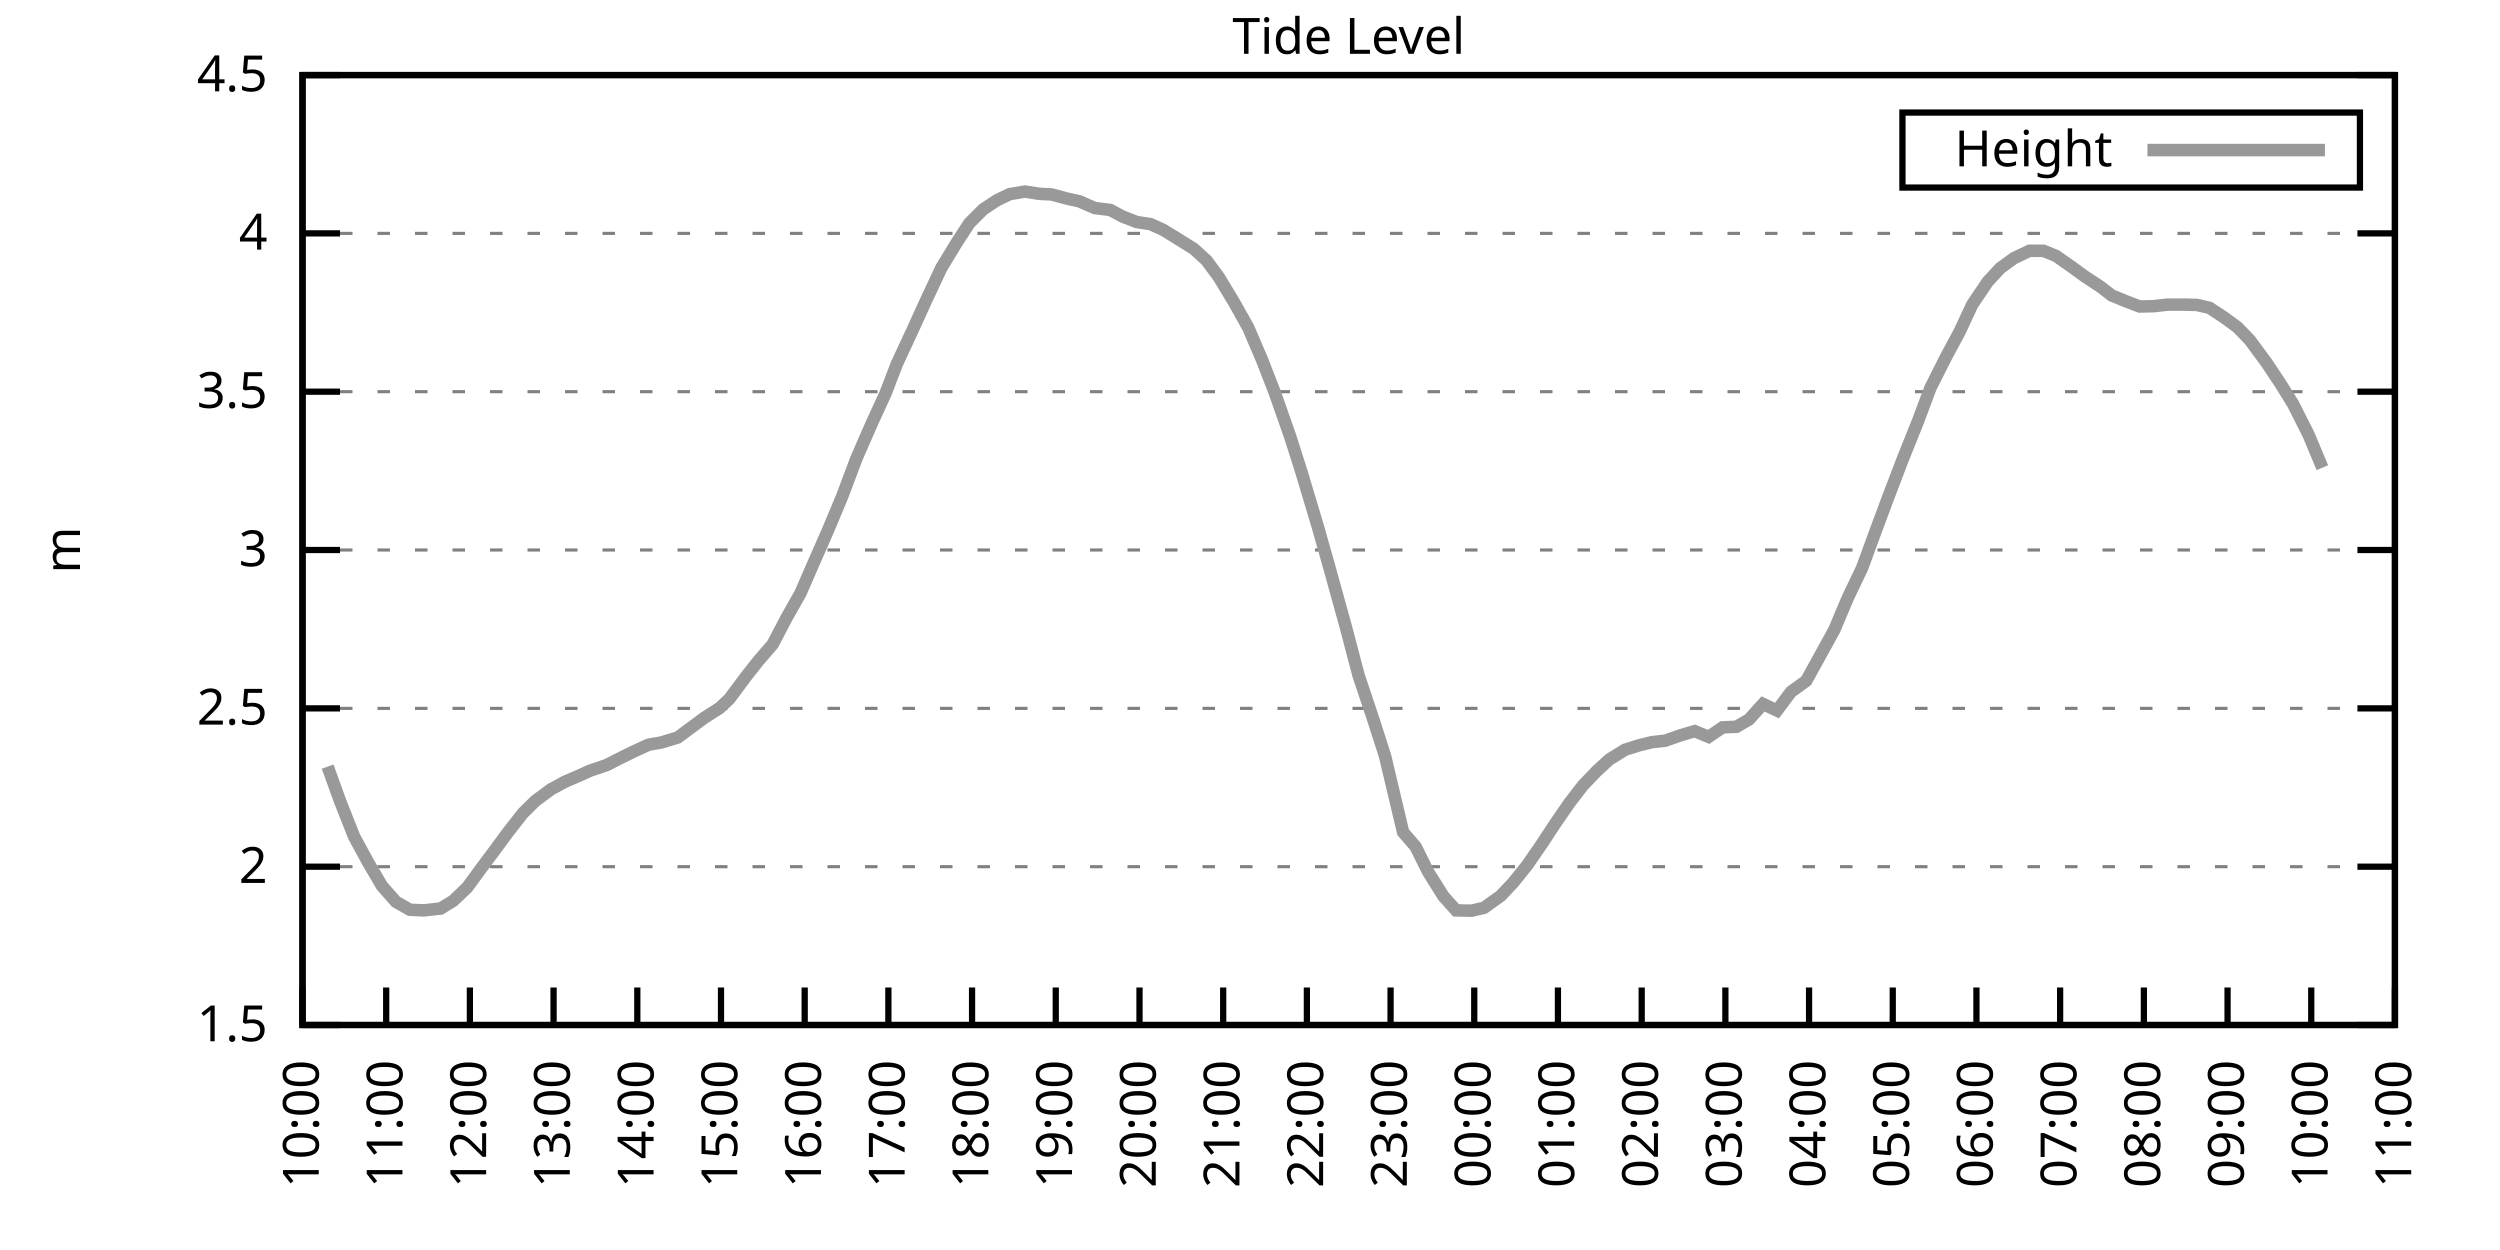
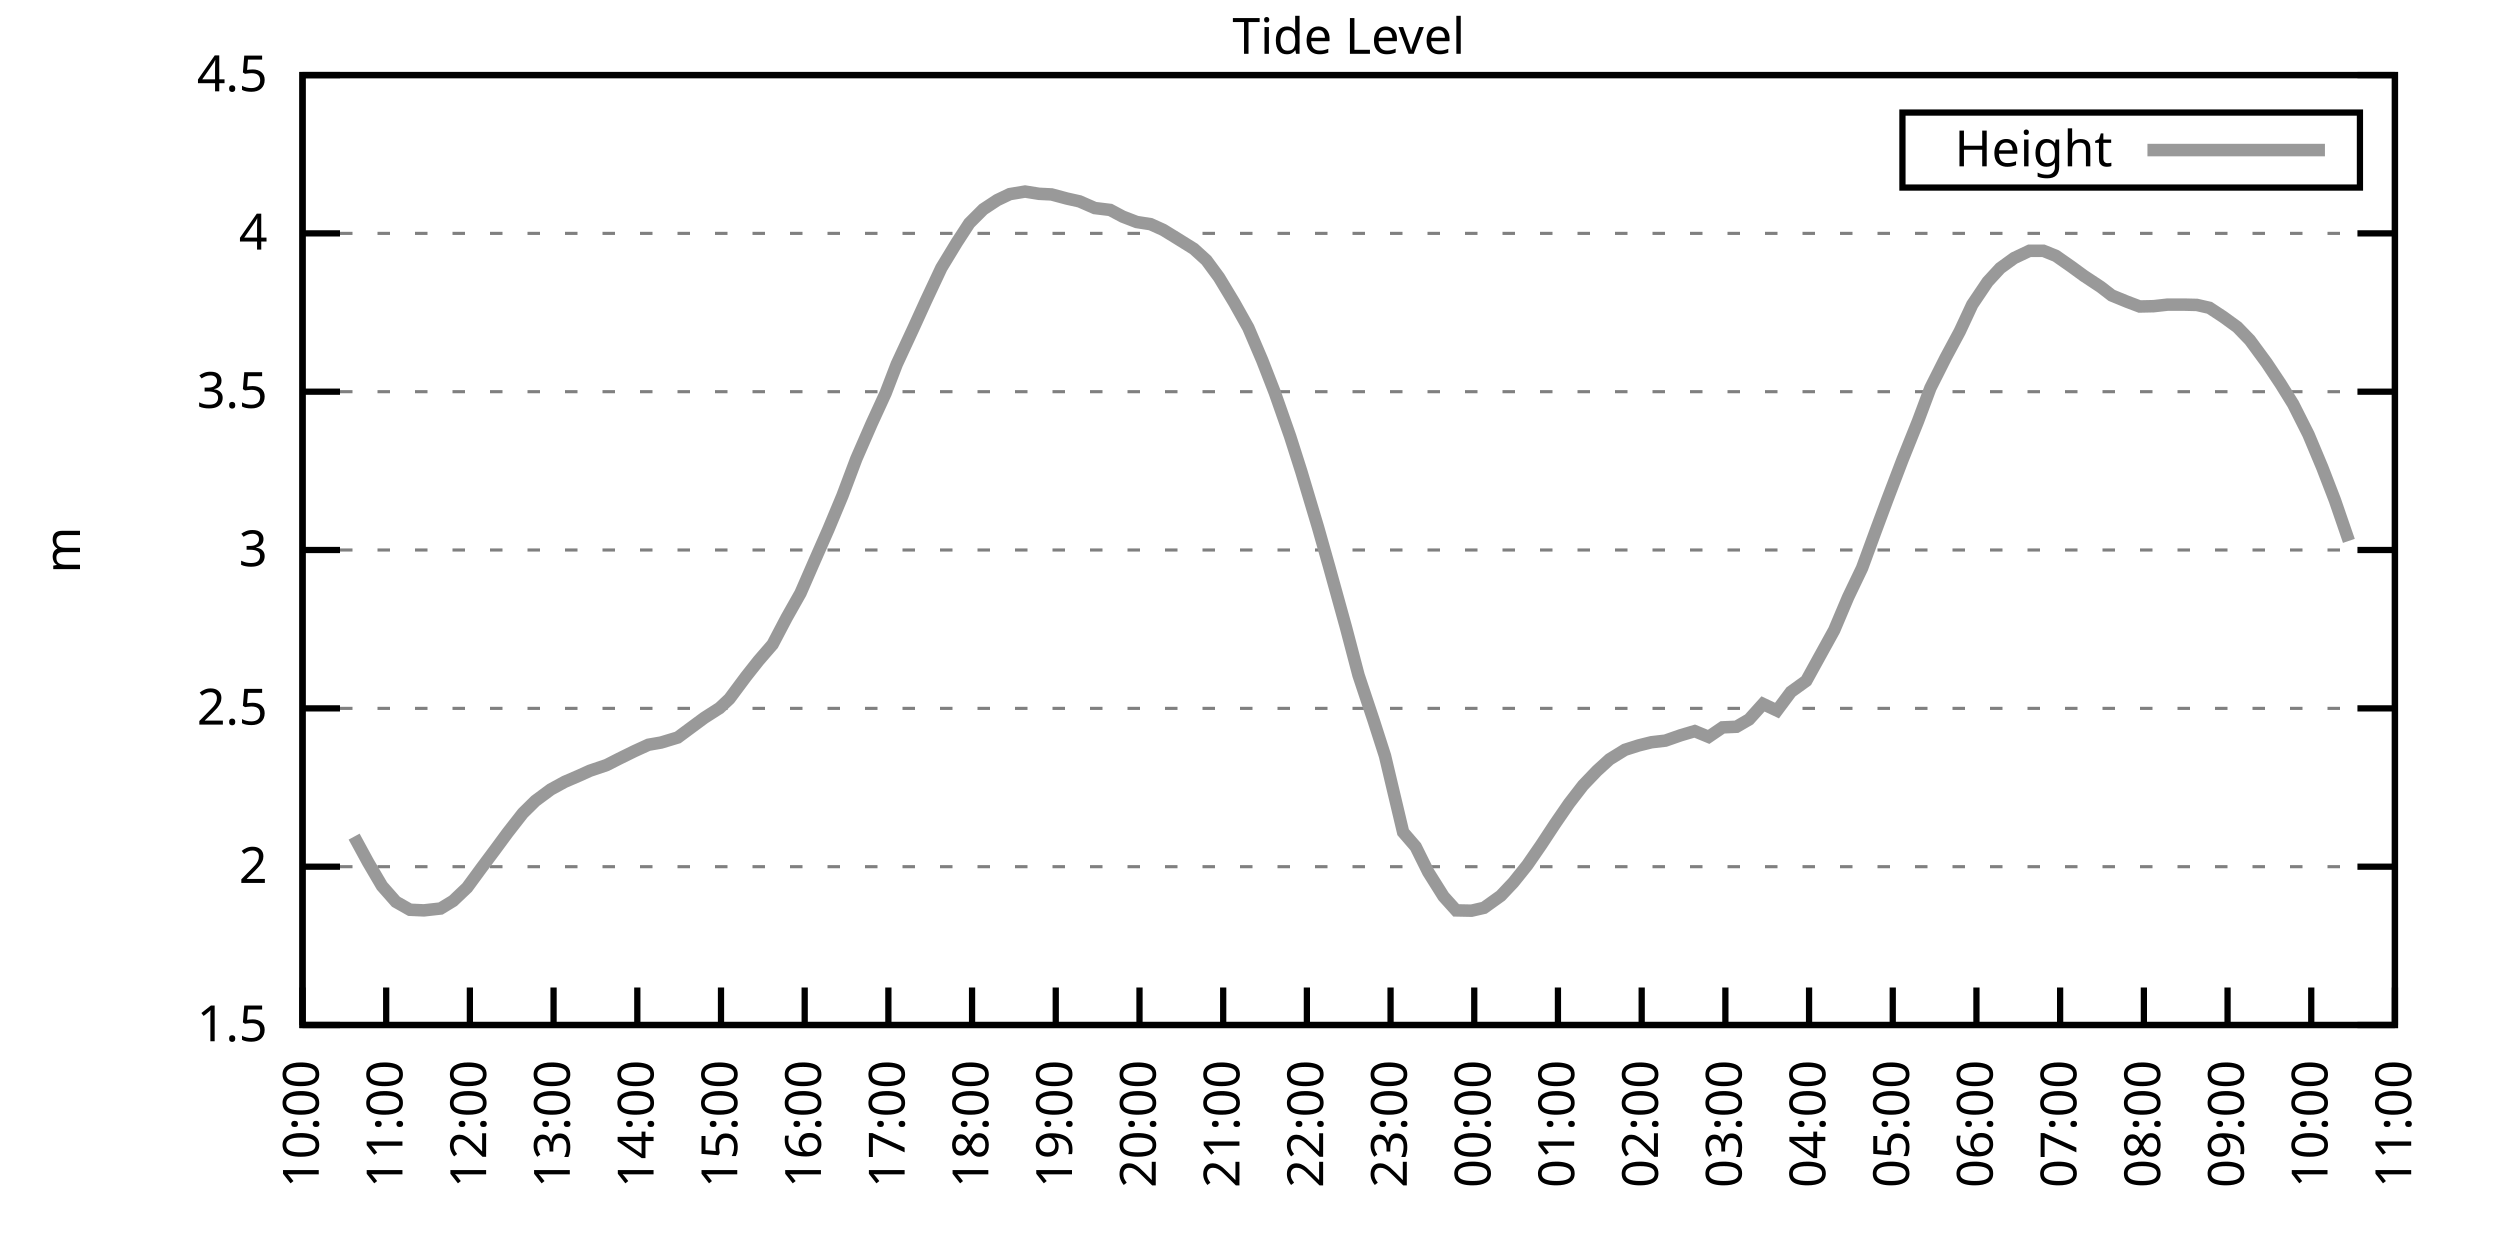
<svg xmlns="http://www.w3.org/2000/svg" xmlns:xlink="http://www.w3.org/1999/xlink" width="400" height="200" viewBox="0 0 400 200">
  <g id="gnuplot_canvas">
    <rect x="0" y="0" width="400" height="200" fill="none" />
    <defs>
      <circle id="gpDot" r="0.5" stroke-width="0.5" stroke="currentColor" />
      <path id="gpPt0" stroke-width="0.333" stroke="currentColor" d="M-1,0 h2 M0,-1 v2" />
      <path id="gpPt1" stroke-width="0.333" stroke="currentColor" d="M-1,-1 L1,1 M1,-1 L-1,1" />
      <path id="gpPt2" stroke-width="0.333" stroke="currentColor" d="M-1,0 L1,0 M0,-1 L0,1 M-1,-1 L1,1 M-1,1 L1,-1" />
      <rect id="gpPt3" stroke-width="0.333" stroke="currentColor" x="-1" y="-1" width="2" height="2" />
      <rect id="gpPt4" stroke-width="0.333" stroke="currentColor" fill="currentColor" x="-1" y="-1" width="2" height="2" />
      <circle id="gpPt5" stroke-width="0.333" stroke="currentColor" cx="0" cy="0" r="1" />
      <use xlink:href="#gpPt5" id="gpPt6" fill="currentColor" stroke="none" />
      <path id="gpPt7" stroke-width="0.333" stroke="currentColor" d="M0,-1.33 L-1.33,0.67 L1.33,0.67 z" />
      <use xlink:href="#gpPt7" id="gpPt8" fill="currentColor" stroke="none" />
      <use xlink:href="#gpPt7" id="gpPt9" stroke="currentColor" transform="rotate(180)" />
      <use xlink:href="#gpPt9" id="gpPt10" fill="currentColor" stroke="none" />
      <use xlink:href="#gpPt3" id="gpPt11" stroke="currentColor" transform="rotate(45)" />
      <use xlink:href="#gpPt11" id="gpPt12" fill="currentColor" stroke="none" />
      <path id="gpPt13" stroke-width="0.333" stroke="currentColor" d="M0,1.330 L1.265,0.411 L0.782,-1.067 L-0.782,-1.076 L-1.265,0.411 z" />
      <use xlink:href="#gpPt13" id="gpPt14" fill="currentColor" stroke="none" />
      <filter id="textbox" filterUnits="objectBoundingBox" x="0" y="0" height="1" width="1">
        <feFlood flood-color="white" flood-opacity="1" result="bgnd" />
        <feComposite in="SourceGraphic" in2="bgnd" operator="atop" />
      </filter>
      <filter id="greybox" filterUnits="objectBoundingBox" x="0" y="0" height="1" width="1">
        <feFlood flood-color="lightgrey" flood-opacity="1" result="grey" />
        <feComposite in="SourceGraphic" in2="grey" operator="atop" />
      </filter>
    </defs>
    <g fill="none" color="white" stroke="currentColor" stroke-width="1.00" stroke-linecap="butt" stroke-linejoin="miter">
</g>
    <g fill="none" color="black" stroke="currentColor" stroke-width="1.00" stroke-linecap="butt" stroke-linejoin="miter">
      <g stroke="none" shape-rendering="crispEdges">
        <polygon fill="rgb(255, 255, 255)" points="48.40,164.00 383.18,164.00 383.18,12.02 48.40,12.02 " />
      </g>
    </g>
    <g fill="none" color="black" stroke="currentColor" stroke-width="1.00" stroke-linecap="butt" stroke-linejoin="miter">
</g>
    <g fill="none" color="black" stroke="black" stroke-width="0.50" stroke-linecap="butt" stroke-linejoin="miter">
</g>
    <g fill="none" color="gray" stroke="currentColor" stroke-width="0.50" stroke-linecap="butt" stroke-linejoin="miter">
      <path stroke="gray" stroke-dasharray="2,4" class="gridline" d="M48.40,164.00 L383.19,164.00  " />
    </g>
    <g fill="none" color="gray" stroke="gray" stroke-width="1.00" stroke-linecap="butt" stroke-linejoin="miter">
</g>
    <g fill="none" color="black" stroke="currentColor" stroke-width="1.00" stroke-linecap="butt" stroke-linejoin="miter">
      <path stroke="black" d="M48.40,164.00 L54.40,164.00 M383.19,164.00 L377.19,164.00  " />
      <g transform="translate(42.80,166.60)" stroke="none" fill="black" font-family="Sans" font-size="8.00" text-anchor="end">
        <text>
          <tspan font-family="Sans"> 1.5</tspan>
        </text>
      </g>
    </g>
    <g fill="none" color="black" stroke="currentColor" stroke-width="1.00" stroke-linecap="butt" stroke-linejoin="miter">
</g>
    <g fill="none" color="black" stroke="black" stroke-width="0.50" stroke-linecap="butt" stroke-linejoin="miter">
</g>
    <g fill="none" color="gray" stroke="currentColor" stroke-width="0.50" stroke-linecap="butt" stroke-linejoin="miter">
      <path stroke="gray" stroke-dasharray="2,4" class="gridline" d="M48.40,138.67 L383.19,138.67  " />
    </g>
    <g fill="none" color="gray" stroke="gray" stroke-width="1.00" stroke-linecap="butt" stroke-linejoin="miter">
</g>
    <g fill="none" color="black" stroke="currentColor" stroke-width="1.00" stroke-linecap="butt" stroke-linejoin="miter">
      <path stroke="black" d="M48.40,138.67 L54.40,138.67 M383.19,138.67 L377.19,138.67  " />
      <g transform="translate(42.80,141.27)" stroke="none" fill="black" font-family="Sans" font-size="8.00" text-anchor="end">
        <text>
          <tspan font-family="Sans"> 2</tspan>
        </text>
      </g>
    </g>
    <g fill="none" color="black" stroke="currentColor" stroke-width="1.00" stroke-linecap="butt" stroke-linejoin="miter">
</g>
    <g fill="none" color="black" stroke="black" stroke-width="0.50" stroke-linecap="butt" stroke-linejoin="miter">
</g>
    <g fill="none" color="gray" stroke="currentColor" stroke-width="0.50" stroke-linecap="butt" stroke-linejoin="miter">
      <path stroke="gray" stroke-dasharray="2,4" class="gridline" d="M48.40,113.34 L383.19,113.34  " />
    </g>
    <g fill="none" color="gray" stroke="gray" stroke-width="1.00" stroke-linecap="butt" stroke-linejoin="miter">
</g>
    <g fill="none" color="black" stroke="currentColor" stroke-width="1.00" stroke-linecap="butt" stroke-linejoin="miter">
      <path stroke="black" d="M48.40,113.34 L54.40,113.34 M383.19,113.34 L377.19,113.34  " />
      <g transform="translate(42.80,115.94)" stroke="none" fill="black" font-family="Sans" font-size="8.00" text-anchor="end">
        <text>
          <tspan font-family="Sans"> 2.5</tspan>
        </text>
      </g>
    </g>
    <g fill="none" color="black" stroke="currentColor" stroke-width="1.00" stroke-linecap="butt" stroke-linejoin="miter">
</g>
    <g fill="none" color="black" stroke="black" stroke-width="0.50" stroke-linecap="butt" stroke-linejoin="miter">
</g>
    <g fill="none" color="gray" stroke="currentColor" stroke-width="0.50" stroke-linecap="butt" stroke-linejoin="miter">
      <path stroke="gray" stroke-dasharray="2,4" class="gridline" d="M48.40,88.00 L383.19,88.00  " />
    </g>
    <g fill="none" color="gray" stroke="gray" stroke-width="1.00" stroke-linecap="butt" stroke-linejoin="miter">
</g>
    <g fill="none" color="black" stroke="currentColor" stroke-width="1.00" stroke-linecap="butt" stroke-linejoin="miter">
      <path stroke="black" d="M48.40,88.00 L54.40,88.00 M383.19,88.00 L377.19,88.00  " />
      <g transform="translate(42.80,90.60)" stroke="none" fill="black" font-family="Sans" font-size="8.00" text-anchor="end">
        <text>
          <tspan font-family="Sans"> 3</tspan>
        </text>
      </g>
    </g>
    <g fill="none" color="black" stroke="currentColor" stroke-width="1.00" stroke-linecap="butt" stroke-linejoin="miter">
</g>
    <g fill="none" color="black" stroke="black" stroke-width="0.50" stroke-linecap="butt" stroke-linejoin="miter">
</g>
    <g fill="none" color="gray" stroke="currentColor" stroke-width="0.50" stroke-linecap="butt" stroke-linejoin="miter">
      <path stroke="gray" stroke-dasharray="2,4" class="gridline" d="M48.40,62.67 L383.19,62.67  " />
    </g>
    <g fill="none" color="gray" stroke="gray" stroke-width="1.00" stroke-linecap="butt" stroke-linejoin="miter">
</g>
    <g fill="none" color="black" stroke="currentColor" stroke-width="1.00" stroke-linecap="butt" stroke-linejoin="miter">
      <path stroke="black" d="M48.40,62.67 L54.40,62.67 M383.19,62.67 L377.19,62.67  " />
      <g transform="translate(42.80,65.27)" stroke="none" fill="black" font-family="Sans" font-size="8.00" text-anchor="end">
        <text>
          <tspan font-family="Sans"> 3.5</tspan>
        </text>
      </g>
    </g>
    <g fill="none" color="black" stroke="currentColor" stroke-width="1.00" stroke-linecap="butt" stroke-linejoin="miter">
</g>
    <g fill="none" color="black" stroke="black" stroke-width="0.50" stroke-linecap="butt" stroke-linejoin="miter">
</g>
    <g fill="none" color="gray" stroke="currentColor" stroke-width="0.50" stroke-linecap="butt" stroke-linejoin="miter">
      <path stroke="gray" stroke-dasharray="2,4" class="gridline" d="M48.40,37.34 L383.19,37.34  " />
    </g>
    <g fill="none" color="gray" stroke="gray" stroke-width="1.00" stroke-linecap="butt" stroke-linejoin="miter">
</g>
    <g fill="none" color="black" stroke="currentColor" stroke-width="1.00" stroke-linecap="butt" stroke-linejoin="miter">
      <path stroke="black" d="M48.40,37.34 L54.40,37.34 M383.19,37.34 L377.19,37.34  " />
      <g transform="translate(42.80,39.94)" stroke="none" fill="black" font-family="Sans" font-size="8.00" text-anchor="end">
        <text>
          <tspan font-family="Sans"> 4</tspan>
        </text>
      </g>
    </g>
    <g fill="none" color="black" stroke="currentColor" stroke-width="1.00" stroke-linecap="butt" stroke-linejoin="miter">
</g>
    <g fill="none" color="black" stroke="black" stroke-width="0.50" stroke-linecap="butt" stroke-linejoin="miter">
</g>
    <g fill="none" color="gray" stroke="currentColor" stroke-width="0.50" stroke-linecap="butt" stroke-linejoin="miter">
      <path stroke="gray" stroke-dasharray="2,4" class="gridline" d="M48.40,12.01 L383.19,12.01  " />
    </g>
    <g fill="none" color="gray" stroke="gray" stroke-width="1.00" stroke-linecap="butt" stroke-linejoin="miter">
</g>
    <g fill="none" color="black" stroke="currentColor" stroke-width="1.00" stroke-linecap="butt" stroke-linejoin="miter">
      <path stroke="black" d="M48.40,12.01 L54.40,12.01 M383.19,12.01 L377.19,12.01  " />
      <g transform="translate(42.80,14.61)" stroke="none" fill="black" font-family="Sans" font-size="8.00" text-anchor="end">
        <text>
          <tspan font-family="Sans"> 4.5</tspan>
        </text>
      </g>
    </g>
    <g fill="none" color="black" stroke="currentColor" stroke-width="1.00" stroke-linecap="butt" stroke-linejoin="miter">
      <path stroke="black" d="M48.40,164.00 L48.40,158.00  " />
      <g transform="translate(51.00,169.60) rotate(270.00)" stroke="none" fill="black" font-family="Sans" font-size="8.00" text-anchor="end">
        <text>
          <tspan font-family="Sans">10:00</tspan>
        </text>
      </g>
    </g>
    <g fill="none" color="black" stroke="currentColor" stroke-width="1.00" stroke-linecap="butt" stroke-linejoin="miter">
      <path stroke="black" d="M61.79,164.00 L61.79,158.00  " />
      <g transform="translate(64.39,169.60) rotate(270.00)" stroke="none" fill="black" font-family="Sans" font-size="8.00" text-anchor="end">
        <text>
          <tspan font-family="Sans">11:00</tspan>
        </text>
      </g>
    </g>
    <g fill="none" color="black" stroke="currentColor" stroke-width="1.00" stroke-linecap="butt" stroke-linejoin="miter">
      <path stroke="black" d="M75.18,164.00 L75.18,158.00  " />
      <g transform="translate(77.78,169.60) rotate(270.00)" stroke="none" fill="black" font-family="Sans" font-size="8.00" text-anchor="end">
        <text>
          <tspan font-family="Sans">12:00</tspan>
        </text>
      </g>
    </g>
    <g fill="none" color="black" stroke="currentColor" stroke-width="1.00" stroke-linecap="butt" stroke-linejoin="miter">
      <path stroke="black" d="M88.57,164.00 L88.57,158.00  " />
      <g transform="translate(91.17,169.60) rotate(270.00)" stroke="none" fill="black" font-family="Sans" font-size="8.00" text-anchor="end">
        <text>
          <tspan font-family="Sans">13:00</tspan>
        </text>
      </g>
    </g>
    <g fill="none" color="black" stroke="currentColor" stroke-width="1.00" stroke-linecap="butt" stroke-linejoin="miter">
      <path stroke="black" d="M101.97,164.00 L101.97,158.00  " />
      <g transform="translate(104.57,169.60) rotate(270.00)" stroke="none" fill="black" font-family="Sans" font-size="8.00" text-anchor="end">
        <text>
          <tspan font-family="Sans">14:00</tspan>
        </text>
      </g>
    </g>
    <g fill="none" color="black" stroke="currentColor" stroke-width="1.00" stroke-linecap="butt" stroke-linejoin="miter">
      <path stroke="black" d="M115.36,164.00 L115.36,158.00  " />
      <g transform="translate(117.96,169.60) rotate(270.00)" stroke="none" fill="black" font-family="Sans" font-size="8.00" text-anchor="end">
        <text>
          <tspan font-family="Sans">15:00</tspan>
        </text>
      </g>
    </g>
    <g fill="none" color="black" stroke="currentColor" stroke-width="1.00" stroke-linecap="butt" stroke-linejoin="miter">
      <path stroke="black" d="M128.75,164.00 L128.75,158.00  " />
      <g transform="translate(131.35,169.60) rotate(270.00)" stroke="none" fill="black" font-family="Sans" font-size="8.00" text-anchor="end">
        <text>
          <tspan font-family="Sans">16:00</tspan>
        </text>
      </g>
    </g>
    <g fill="none" color="black" stroke="currentColor" stroke-width="1.00" stroke-linecap="butt" stroke-linejoin="miter">
      <path stroke="black" d="M142.14,164.00 L142.14,158.00  " />
      <g transform="translate(144.74,169.60) rotate(270.00)" stroke="none" fill="black" font-family="Sans" font-size="8.00" text-anchor="end">
        <text>
          <tspan font-family="Sans">17:00</tspan>
        </text>
      </g>
    </g>
    <g fill="none" color="black" stroke="currentColor" stroke-width="1.00" stroke-linecap="butt" stroke-linejoin="miter">
      <path stroke="black" d="M155.53,164.00 L155.53,158.00  " />
      <g transform="translate(158.13,169.60) rotate(270.00)" stroke="none" fill="black" font-family="Sans" font-size="8.00" text-anchor="end">
        <text>
          <tspan font-family="Sans">18:00</tspan>
        </text>
      </g>
    </g>
    <g fill="none" color="black" stroke="currentColor" stroke-width="1.00" stroke-linecap="butt" stroke-linejoin="miter">
      <path stroke="black" d="M168.92,164.00 L168.92,158.00  " />
      <g transform="translate(171.52,169.60) rotate(270.00)" stroke="none" fill="black" font-family="Sans" font-size="8.00" text-anchor="end">
        <text>
          <tspan font-family="Sans">19:00</tspan>
        </text>
      </g>
    </g>
    <g fill="none" color="black" stroke="currentColor" stroke-width="1.00" stroke-linecap="butt" stroke-linejoin="miter">
      <path stroke="black" d="M182.32,164.00 L182.32,158.00  " />
      <g transform="translate(184.92,169.60) rotate(270.00)" stroke="none" fill="black" font-family="Sans" font-size="8.00" text-anchor="end">
        <text>
          <tspan font-family="Sans">20:00</tspan>
        </text>
      </g>
    </g>
    <g fill="none" color="black" stroke="currentColor" stroke-width="1.00" stroke-linecap="butt" stroke-linejoin="miter">
      <path stroke="black" d="M195.71,164.00 L195.71,158.00  " />
      <g transform="translate(198.31,169.60) rotate(270.00)" stroke="none" fill="black" font-family="Sans" font-size="8.00" text-anchor="end">
        <text>
          <tspan font-family="Sans">21:00</tspan>
        </text>
      </g>
    </g>
    <g fill="none" color="black" stroke="currentColor" stroke-width="1.00" stroke-linecap="butt" stroke-linejoin="miter">
      <path stroke="black" d="M209.10,164.00 L209.10,158.00  " />
      <g transform="translate(211.70,169.60) rotate(270.00)" stroke="none" fill="black" font-family="Sans" font-size="8.00" text-anchor="end">
        <text>
          <tspan font-family="Sans">22:00</tspan>
        </text>
      </g>
    </g>
    <g fill="none" color="black" stroke="currentColor" stroke-width="1.00" stroke-linecap="butt" stroke-linejoin="miter">
      <path stroke="black" d="M222.49,164.00 L222.49,158.00  " />
      <g transform="translate(225.09,169.60) rotate(270.00)" stroke="none" fill="black" font-family="Sans" font-size="8.00" text-anchor="end">
        <text>
          <tspan font-family="Sans">23:00</tspan>
        </text>
      </g>
    </g>
    <g fill="none" color="black" stroke="currentColor" stroke-width="1.00" stroke-linecap="butt" stroke-linejoin="miter">
      <path stroke="black" d="M235.88,164.00 L235.88,158.00  " />
      <g transform="translate(238.48,169.60) rotate(270.00)" stroke="none" fill="black" font-family="Sans" font-size="8.00" text-anchor="end">
        <text>
          <tspan font-family="Sans">00:00</tspan>
        </text>
      </g>
    </g>
    <g fill="none" color="black" stroke="currentColor" stroke-width="1.00" stroke-linecap="butt" stroke-linejoin="miter">
      <path stroke="black" d="M249.27,164.00 L249.27,158.00  " />
      <g transform="translate(251.87,169.60) rotate(270.00)" stroke="none" fill="black" font-family="Sans" font-size="8.00" text-anchor="end">
        <text>
          <tspan font-family="Sans">01:00</tspan>
        </text>
      </g>
    </g>
    <g fill="none" color="black" stroke="currentColor" stroke-width="1.00" stroke-linecap="butt" stroke-linejoin="miter">
      <path stroke="black" d="M262.67,164.00 L262.67,158.00  " />
      <g transform="translate(265.27,169.60) rotate(270.00)" stroke="none" fill="black" font-family="Sans" font-size="8.00" text-anchor="end">
        <text>
          <tspan font-family="Sans">02:00</tspan>
        </text>
      </g>
    </g>
    <g fill="none" color="black" stroke="currentColor" stroke-width="1.00" stroke-linecap="butt" stroke-linejoin="miter">
      <path stroke="black" d="M276.06,164.00 L276.06,158.00  " />
      <g transform="translate(278.66,169.60) rotate(270.00)" stroke="none" fill="black" font-family="Sans" font-size="8.00" text-anchor="end">
        <text>
          <tspan font-family="Sans">03:00</tspan>
        </text>
      </g>
    </g>
    <g fill="none" color="black" stroke="currentColor" stroke-width="1.00" stroke-linecap="butt" stroke-linejoin="miter">
      <path stroke="black" d="M289.45,164.00 L289.45,158.00  " />
      <g transform="translate(292.05,169.60) rotate(270.00)" stroke="none" fill="black" font-family="Sans" font-size="8.00" text-anchor="end">
        <text>
          <tspan font-family="Sans">04:00</tspan>
        </text>
      </g>
    </g>
    <g fill="none" color="black" stroke="currentColor" stroke-width="1.00" stroke-linecap="butt" stroke-linejoin="miter">
      <path stroke="black" d="M302.84,164.00 L302.84,158.00  " />
      <g transform="translate(305.44,169.60) rotate(270.00)" stroke="none" fill="black" font-family="Sans" font-size="8.00" text-anchor="end">
        <text>
          <tspan font-family="Sans">05:00</tspan>
        </text>
      </g>
    </g>
    <g fill="none" color="black" stroke="currentColor" stroke-width="1.00" stroke-linecap="butt" stroke-linejoin="miter">
      <path stroke="black" d="M316.23,164.00 L316.23,158.00  " />
      <g transform="translate(318.83,169.60) rotate(270.00)" stroke="none" fill="black" font-family="Sans" font-size="8.00" text-anchor="end">
        <text>
          <tspan font-family="Sans">06:00</tspan>
        </text>
      </g>
    </g>
    <g fill="none" color="black" stroke="currentColor" stroke-width="1.00" stroke-linecap="butt" stroke-linejoin="miter">
      <path stroke="black" d="M329.62,164.00 L329.62,158.00  " />
      <g transform="translate(332.22,169.60) rotate(270.00)" stroke="none" fill="black" font-family="Sans" font-size="8.00" text-anchor="end">
        <text>
          <tspan font-family="Sans">07:00</tspan>
        </text>
      </g>
    </g>
    <g fill="none" color="black" stroke="currentColor" stroke-width="1.00" stroke-linecap="butt" stroke-linejoin="miter">
      <path stroke="black" d="M343.02,164.00 L343.02,158.00  " />
      <g transform="translate(345.62,169.60) rotate(270.00)" stroke="none" fill="black" font-family="Sans" font-size="8.00" text-anchor="end">
        <text>
          <tspan font-family="Sans">08:00</tspan>
        </text>
      </g>
    </g>
    <g fill="none" color="black" stroke="currentColor" stroke-width="1.00" stroke-linecap="butt" stroke-linejoin="miter">
      <path stroke="black" d="M356.41,164.00 L356.41,158.00  " />
      <g transform="translate(359.01,169.60) rotate(270.00)" stroke="none" fill="black" font-family="Sans" font-size="8.00" text-anchor="end">
        <text>
          <tspan font-family="Sans">09:00</tspan>
        </text>
      </g>
    </g>
    <g fill="none" color="black" stroke="currentColor" stroke-width="1.00" stroke-linecap="butt" stroke-linejoin="miter">
      <path stroke="black" d="M369.80,164.00 L369.80,158.00  " />
      <g transform="translate(372.40,169.60) rotate(270.00)" stroke="none" fill="black" font-family="Sans" font-size="8.00" text-anchor="end">
        <text>
          <tspan font-family="Sans">10:00</tspan>
        </text>
      </g>
    </g>
    <g fill="none" color="black" stroke="currentColor" stroke-width="1.00" stroke-linecap="butt" stroke-linejoin="miter">
      <path stroke="black" d="M383.19,164.00 L383.19,158.00  " />
      <g transform="translate(385.79,169.60) rotate(270.00)" stroke="none" fill="black" font-family="Sans" font-size="8.00" text-anchor="end">
        <text>
          <tspan font-family="Sans">11:00</tspan>
        </text>
      </g>
    </g>
    <g fill="none" color="black" stroke="currentColor" stroke-width="1.00" stroke-linecap="butt" stroke-linejoin="miter">
</g>
    <g fill="none" color="black" stroke="currentColor" stroke-width="1.00" stroke-linecap="butt" stroke-linejoin="miter">
      <path stroke="black" d="M48.40,12.01 L48.40,164.00 L383.19,164.00 L383.19,12.01 L48.40,12.01 Z  " />
    </g>
    <g fill="none" color="black" stroke="currentColor" stroke-width="1.00" stroke-linecap="butt" stroke-linejoin="miter">
</g>
    <g fill="none" color="black" stroke="currentColor" stroke-width="1.00" stroke-linecap="butt" stroke-linejoin="miter">
      <path stroke="black" d="M304.39,30.01 L304.39,18.01 L377.59,18.01 L377.59,30.01 L304.39,30.01 Z  " />
    </g>
    <g id="Tide_level_plot_1">
      <g fill="none" color="white" stroke="black" stroke-width="2.00" stroke-linecap="butt" stroke-linejoin="miter">
</g>
      <g fill="none" color="black" stroke="currentColor" stroke-width="2.00" stroke-linecap="butt" stroke-linejoin="miter">
        <g transform="translate(337.99,26.61)" stroke="none" fill="black" font-family="Sans" font-size="8.00" text-anchor="end">
          <text>
            <tspan font-family="Sans">Height</tspan>
          </text>
        </g>
      </g>
      <g fill="none" color="black" stroke="currentColor" stroke-width="2.00" stroke-linecap="butt" stroke-linejoin="miter">
-         <path stroke="rgb(153, 153, 153)" d="M343.59,24.01 L371.99,24.01 M52.42,122.66 L54.43,128.23 L56.66,133.86 L58.89,137.96 L61.12,141.76 L63.35,144.29   L65.59,145.56 L67.82,145.66 L70.50,145.36 L72.50,144.14 L74.74,142.01 L76.97,138.97 L79.20,135.98 L81.21,133.25   L83.66,130.11 L85.67,128.13 L88.13,126.31 L90.36,125.09 L92.59,124.13 L94.38,123.32 L97.06,122.41 L99.06,121.39   L101.52,120.18 L103.75,119.16 L105.76,118.81 L108.44,118.00 L110.22,116.68 L112.68,114.86 L115.13,113.29 L116.70,111.82   L119.38,108.22 L121.38,105.69 L123.62,103.10 L125.85,98.85 L128.08,94.90 L130.31,89.78 L132.54,84.71 L134.78,79.34   L137.01,73.41 L139.46,67.79 L141.69,62.93 L143.48,58.27 L146.16,52.49 L148.17,48.08 L150.62,42.86 L153.08,38.81   L155.09,35.72 L157.32,33.49 L159.55,32.02 L161.56,31.06 L164.01,30.65 L166.25,31.01 L168.25,31.11 L170.71,31.77   L172.72,32.22 L175.17,33.29 L177.63,33.59 L179.64,34.66 L181.87,35.52 L184.10,35.87 L186.11,36.78 L188.34,38.15   L191.02,39.82 L193.03,41.65 L195.04,44.38 L197.49,48.44 L199.73,52.44 L201.96,57.66 L203.97,62.83 L206.42,69.82   L208.21,75.44 L210.88,84.36 L212.67,90.69 L215.35,100.37 L217.36,108.02 L219.81,115.36 L221.60,120.94 L224.50,133.15   L226.51,135.48 L228.52,139.53 L230.97,143.43 L232.98,145.66 L235.44,145.71 L237.44,145.25 L240.12,143.33 L242.13,141.20   L244.36,138.42 L246.60,135.17 L248.83,131.78 L251.06,128.54 L253.29,125.65 L255.52,123.32 L257.53,121.49 L259.99,119.97   L262.22,119.26 L264.23,118.76 L266.46,118.50 L268.92,117.64 L271.15,116.98 L273.38,117.90 L275.61,116.38 L277.84,116.28   L279.85,115.11 L282.08,112.63 L284.32,113.69 L286.55,110.70 L289.00,108.93 L291.23,104.88 L293.47,100.82 L295.70,95.55   L297.93,90.89 L300.16,84.81 L301.95,80.00 L304.40,73.57 L306.86,67.44 L308.87,62.07 L311.32,57.20 L313.55,53.05   L315.56,48.74 L318.02,45.09 L320.03,42.91 L322.26,41.29 L324.71,40.13 L326.95,40.13 L328.95,40.94 L331.41,42.66   L333.42,44.13 L336.10,45.90 L337.88,47.27 L340.34,48.28 L342.35,49.04 L344.58,48.99 L346.81,48.74 L349.49,48.74   L351.50,48.79 L353.51,49.25 L355.74,50.72 L357.97,52.34 L359.98,54.42 L362.66,58.06 L364.89,61.41 L366.90,64.65   L369.35,69.51 L371.58,74.83  " />
+         <path stroke="rgb(153, 153, 153)" d="M343.59,24.01 L371.99,24.01 M56.66,133.86 L58.89,137.96 L61.12,141.76 L63.35,144.29 L65.59,145.56 L67.82,145.66   L70.50,145.36 L72.50,144.14 L74.74,142.01 L76.97,138.97 L79.20,135.98 L81.21,133.25 L83.66,130.11 L85.67,128.13   L88.13,126.31 L90.36,125.09 L92.59,124.13 L94.38,123.32 L97.06,122.41 L99.06,121.39 L101.52,120.18 L103.75,119.16   L105.76,118.81 L108.44,118.00 L110.22,116.68 L112.68,114.86 L115.13,113.29 L116.70,111.82 L119.38,108.22 L121.38,105.69   L123.62,103.10 L125.85,98.85 L128.08,94.90 L130.31,89.78 L132.54,84.71 L134.78,79.34 L137.01,73.41 L139.46,67.79   L141.69,62.93 L143.48,58.27 L146.16,52.49 L148.17,48.08 L150.62,42.86 L153.08,38.81 L155.09,35.72 L157.32,33.49   L159.55,32.02 L161.56,31.06 L164.01,30.65 L166.25,31.01 L168.25,31.11 L170.71,31.77 L172.72,32.22 L175.17,33.29   L177.63,33.59 L179.64,34.66 L181.87,35.52 L184.10,35.87 L186.11,36.78 L188.34,38.15 L191.02,39.82 L193.03,41.65   L195.04,44.38 L197.49,48.44 L199.73,52.44 L201.96,57.66 L203.97,62.83 L206.42,69.82 L208.21,75.44 L210.88,84.36   L212.67,90.69 L215.35,100.37 L217.36,108.02 L219.81,115.36 L221.60,120.94 L224.50,133.15 L226.51,135.48 L228.52,139.53   L230.97,143.43 L232.98,145.66 L235.44,145.71 L237.44,145.25 L240.12,143.33 L242.13,141.20 L244.36,138.42 L246.60,135.17   L248.83,131.78 L251.06,128.54 L253.29,125.65 L255.52,123.32 L257.53,121.49 L259.99,119.97 L262.22,119.26 L264.23,118.76   L266.46,118.50 L268.92,117.64 L271.15,116.98 L273.38,117.90 L275.61,116.38 L277.84,116.28 L279.85,115.11 L282.08,112.63   L284.32,113.69 L286.55,110.70 L289.00,108.93 L291.23,104.88 L293.47,100.82 L295.70,95.55 L297.93,90.89 L300.16,84.81   L301.95,80.00 L304.40,73.57 L306.86,67.44 L308.87,62.07 L311.32,57.20 L313.55,53.05 L315.56,48.74 L318.02,45.09   L320.03,42.91 L322.26,41.29 L324.71,40.13 L326.95,40.13 L328.95,40.94 L331.41,42.66 L333.42,44.13 L336.10,45.90   L337.88,47.27 L340.34,48.28 L342.35,49.04 L344.58,48.99 L346.81,48.74 L349.49,48.74 L351.50,48.79 L353.51,49.25   L355.74,50.72 L357.97,52.34 L359.98,54.42 L362.66,58.06 L364.89,61.41 L366.90,64.65 L369.35,69.51 L371.58,74.83   L373.59,80.05 L375.82,86.54  " />
      </g>
    </g>
    <g fill="none" color="black" stroke="currentColor" stroke-width="2.00" stroke-linecap="butt" stroke-linejoin="miter">
</g>
    <g fill="none" color="black" stroke="black" stroke-width="1.00" stroke-linecap="butt" stroke-linejoin="miter">
</g>
    <g fill="none" color="black" stroke="currentColor" stroke-width="1.00" stroke-linecap="butt" stroke-linejoin="miter">
      <path stroke="black" d="M48.40,12.01 L48.40,164.00 L383.19,164.00 L383.19,12.01 L48.40,12.01 Z  " />
      <g transform="translate(12.80,88.01) rotate(270.00)" stroke="none" fill="black" font-family="Sans" font-size="8.00" text-anchor="middle">
        <text>
          <tspan font-family="Sans">m</tspan>
        </text>
      </g>
    </g>
    <g fill="none" color="black" stroke="currentColor" stroke-width="1.00" stroke-linecap="butt" stroke-linejoin="miter">
</g>
    <g fill="none" color="black" stroke="currentColor" stroke-width="1.00" stroke-linecap="butt" stroke-linejoin="miter">
      <g transform="translate(215.79,8.61)" stroke="none" fill="black" font-family="Sans" font-size="8.00" text-anchor="middle">
        <text>
          <tspan font-family="Sans">Tide Level</tspan>
        </text>
      </g>
    </g>
    <g fill="none" color="black" stroke="currentColor" stroke-width="1.00" stroke-linecap="butt" stroke-linejoin="miter">
</g>
  </g>
</svg>
